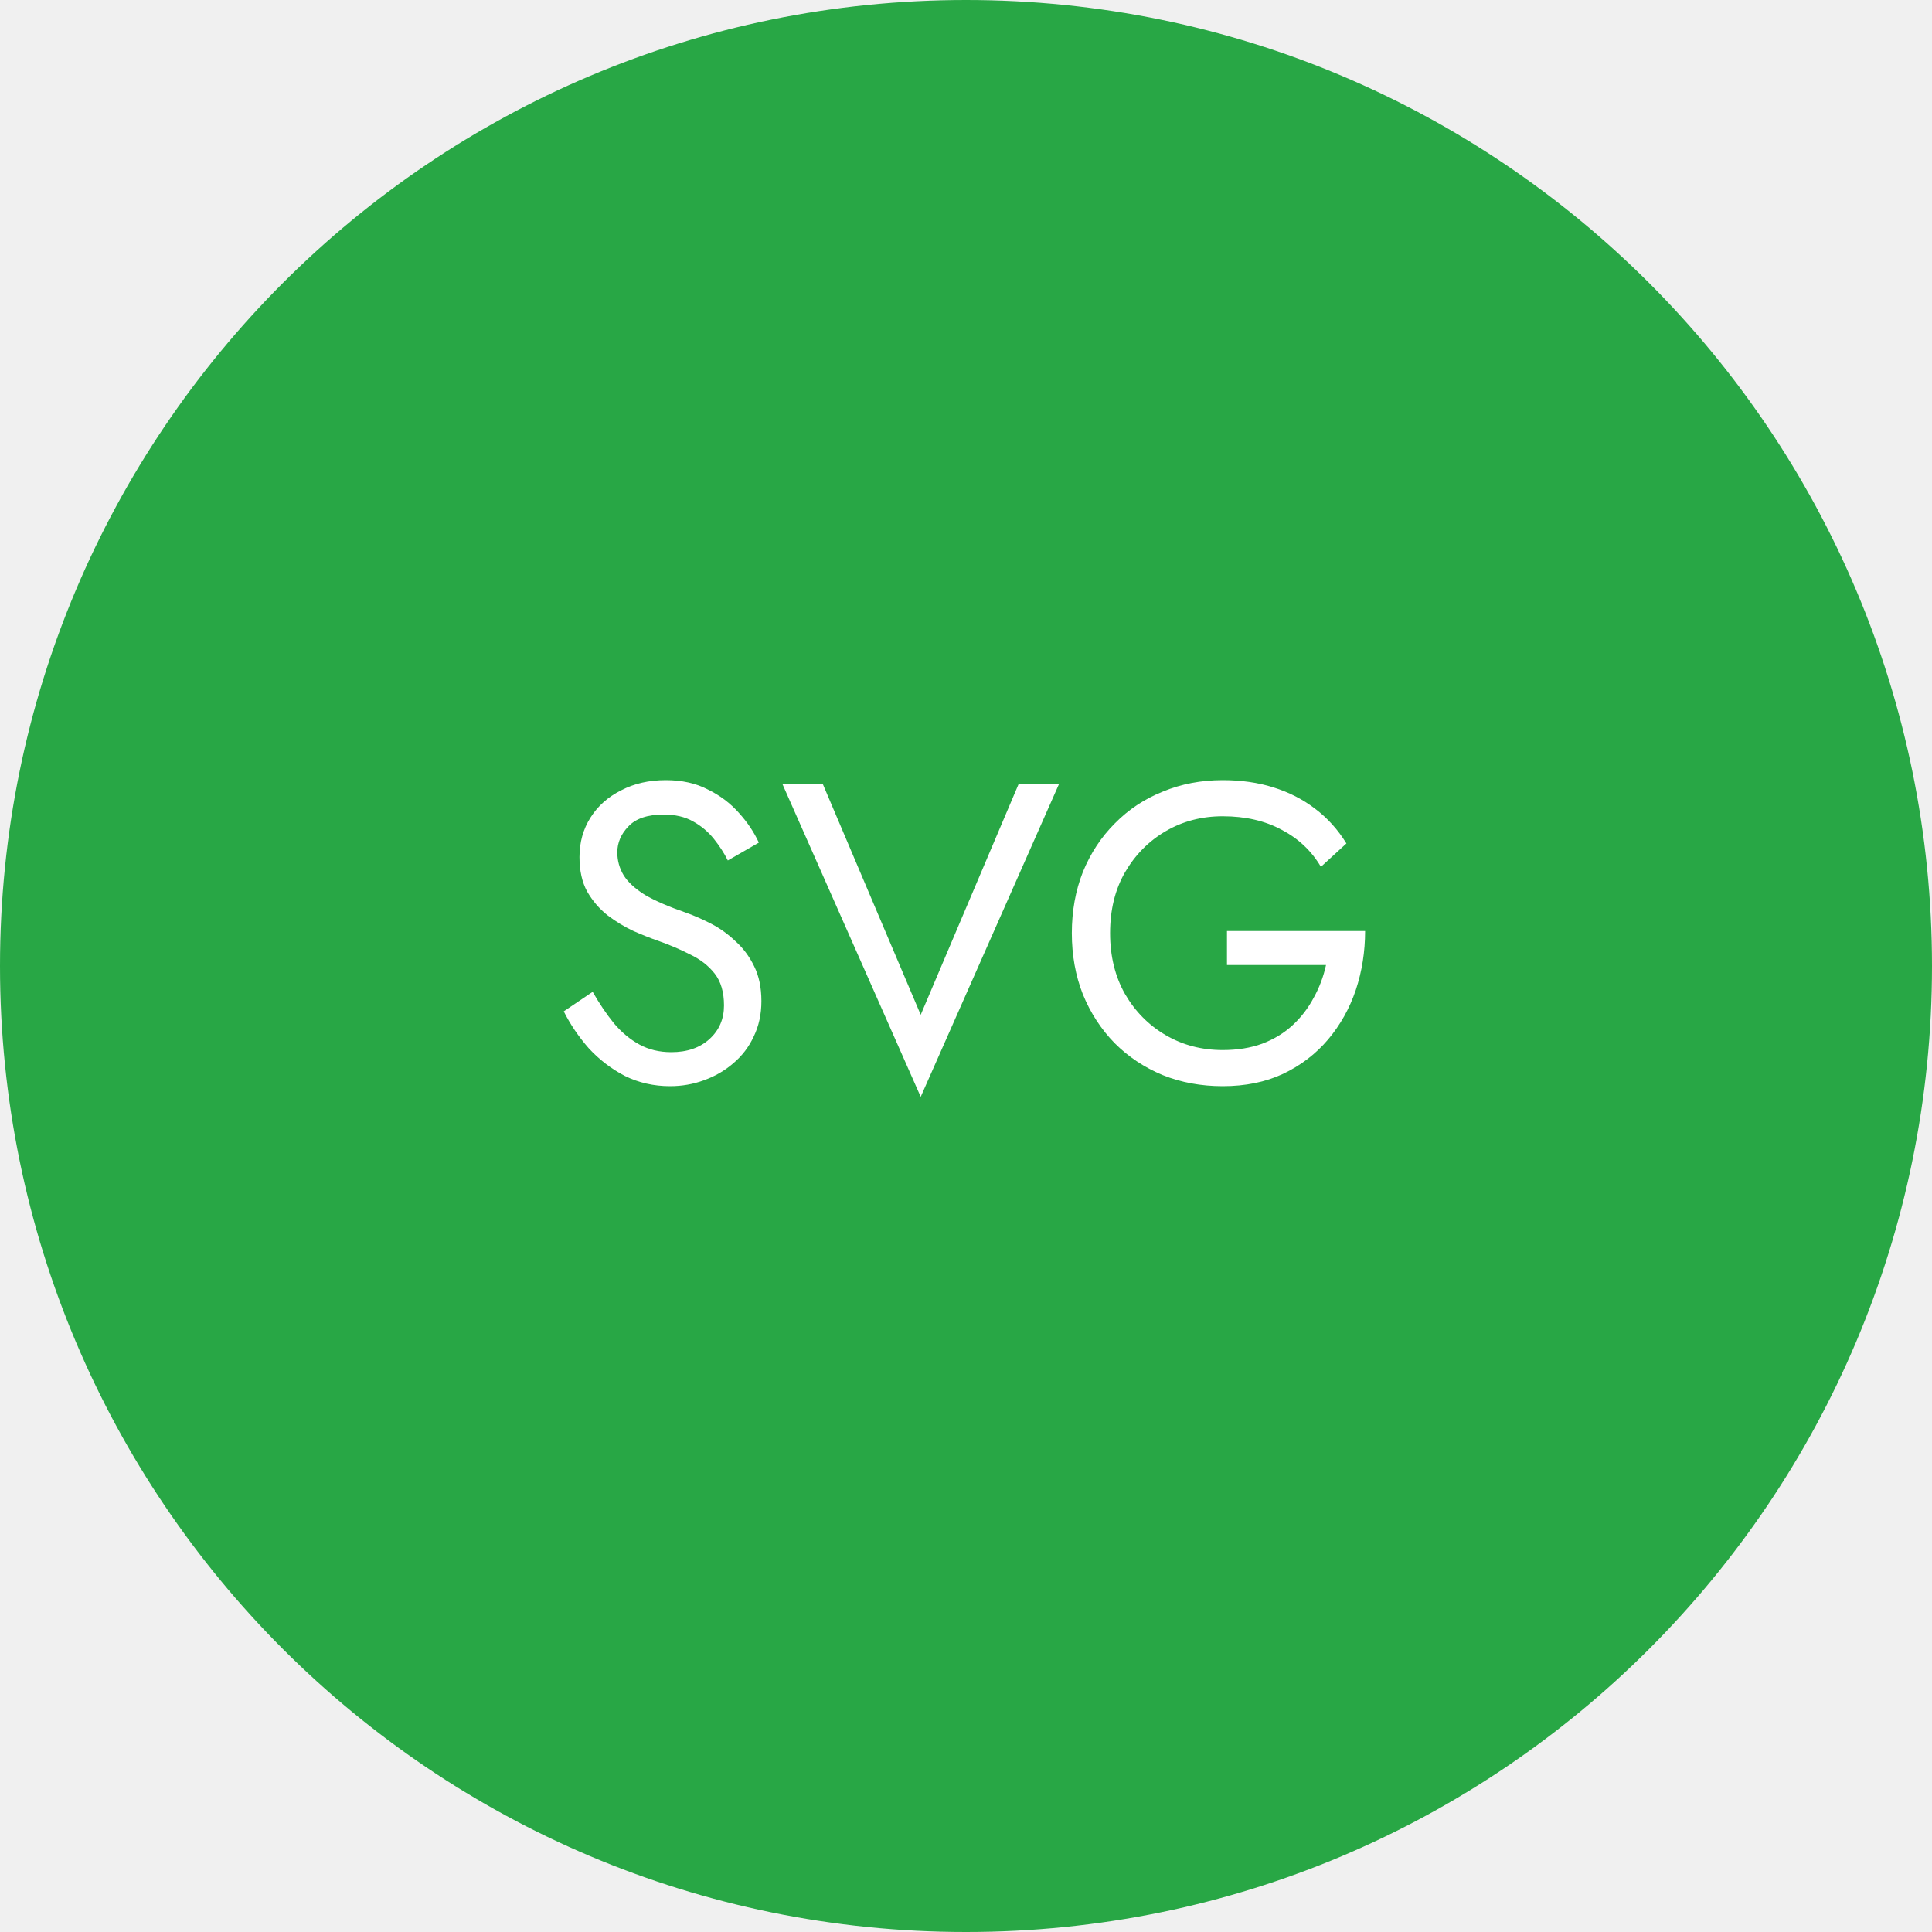
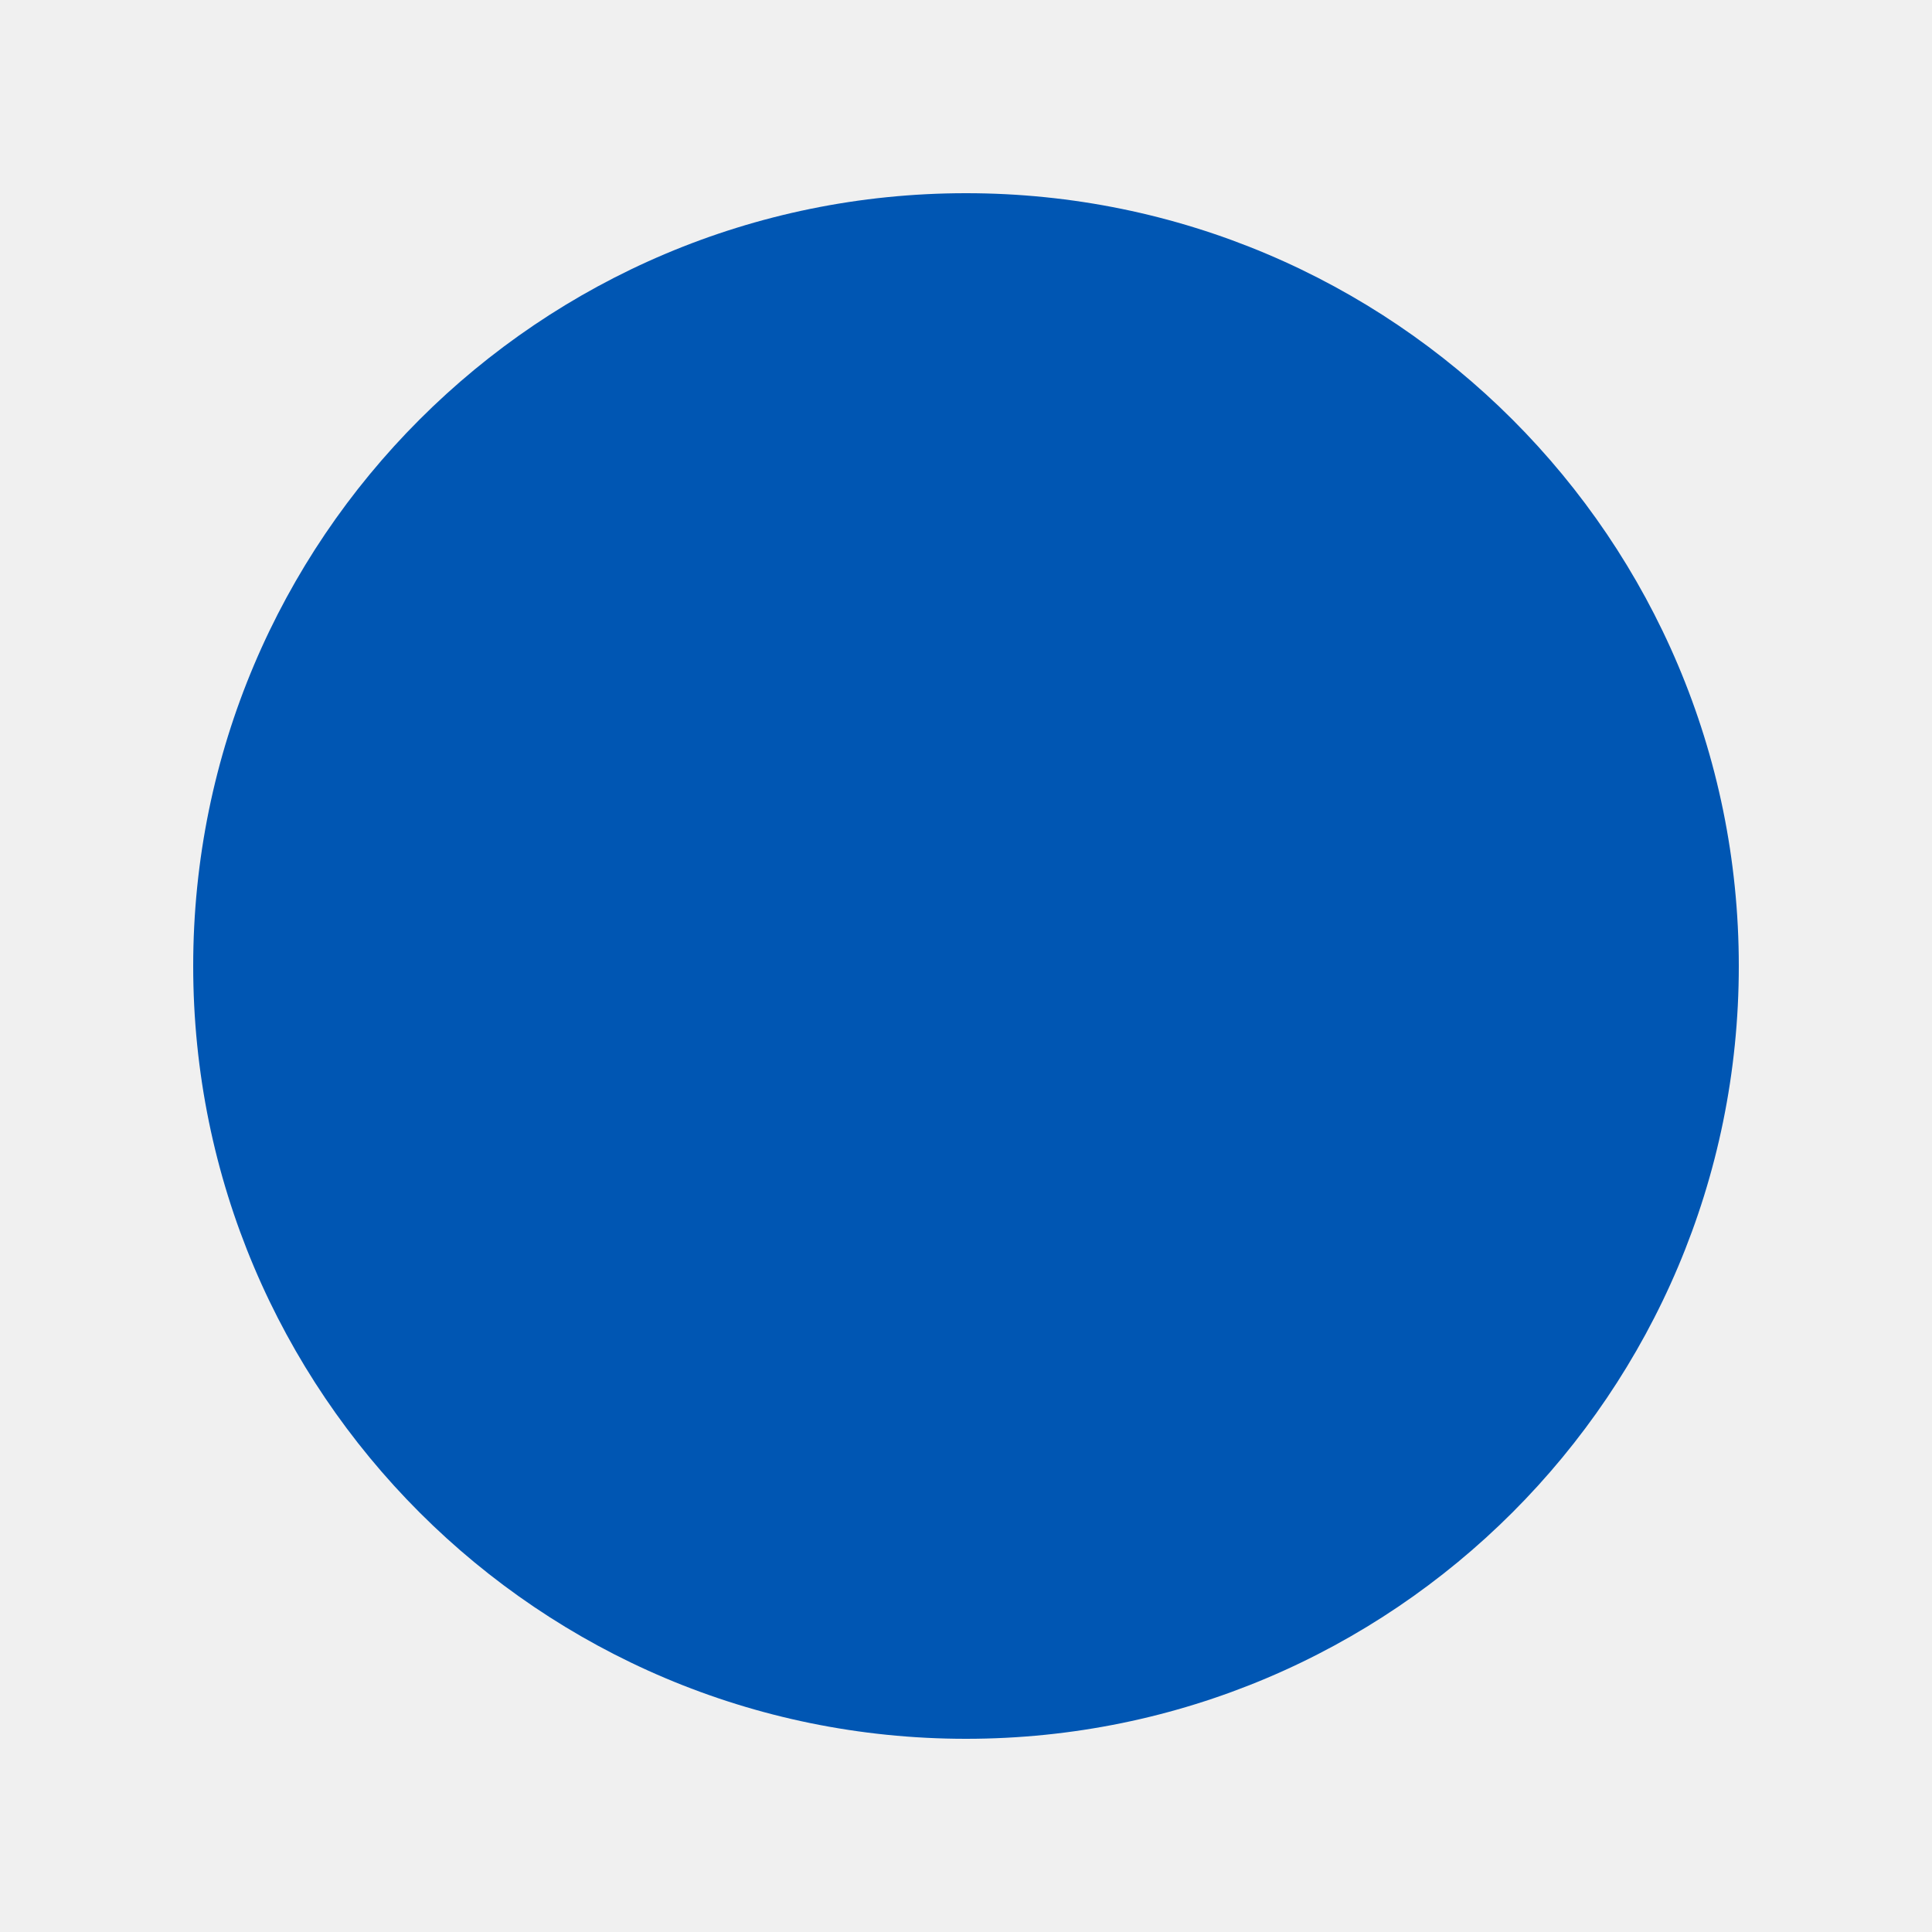
- <svg xmlns="http://www.w3.org/2000/svg" width="50" height="50" viewBox="0 0 50 50" fill="none">
-   <circle cx="25" cy="25" r="25" fill="#28A745" />
-   <path d="M15.338 25.668L14.59 26.174C14.758 26.511 14.975 26.83 15.239 27.131C15.51 27.424 15.822 27.663 16.174 27.846C16.533 28.022 16.922 28.11 17.34 28.11C17.648 28.11 17.941 28.059 18.22 27.956C18.506 27.853 18.759 27.707 18.979 27.516C19.206 27.325 19.382 27.094 19.507 26.823C19.639 26.552 19.705 26.247 19.705 25.91C19.705 25.558 19.642 25.257 19.518 25.008C19.393 24.751 19.232 24.535 19.034 24.359C18.843 24.176 18.634 24.025 18.407 23.908C18.18 23.791 17.963 23.695 17.758 23.622C17.311 23.468 16.955 23.314 16.691 23.16C16.434 22.999 16.251 22.83 16.141 22.654C16.031 22.471 15.976 22.273 15.976 22.06C15.976 21.811 16.071 21.587 16.262 21.389C16.453 21.184 16.757 21.081 17.175 21.081C17.476 21.081 17.729 21.14 17.934 21.257C18.146 21.374 18.326 21.525 18.473 21.708C18.619 21.891 18.741 22.078 18.836 22.269L19.639 21.807C19.514 21.536 19.342 21.279 19.122 21.037C18.902 20.788 18.634 20.586 18.319 20.432C18.011 20.271 17.648 20.19 17.23 20.19C16.797 20.19 16.412 20.278 16.075 20.454C15.738 20.623 15.473 20.857 15.283 21.158C15.092 21.459 14.997 21.8 14.997 22.181C14.997 22.533 15.063 22.83 15.195 23.072C15.334 23.314 15.51 23.519 15.723 23.688C15.935 23.849 16.159 23.985 16.394 24.095C16.628 24.198 16.841 24.282 17.032 24.348C17.325 24.451 17.6 24.568 17.857 24.7C18.121 24.825 18.334 24.99 18.495 25.195C18.656 25.4 18.737 25.675 18.737 26.02C18.737 26.372 18.612 26.662 18.363 26.889C18.113 27.116 17.784 27.23 17.373 27.23C17.065 27.23 16.79 27.164 16.548 27.032C16.306 26.9 16.086 26.717 15.888 26.482C15.697 26.247 15.514 25.976 15.338 25.668ZM23.828 26.262L21.298 20.3H20.253L23.828 28.385L27.403 20.3H26.358L23.828 26.262ZM31.754 24.975H34.317C34.251 25.276 34.145 25.558 33.998 25.822C33.858 26.086 33.679 26.321 33.459 26.526C33.239 26.731 32.975 26.893 32.667 27.01C32.366 27.12 32.025 27.175 31.644 27.175C31.101 27.175 30.61 27.047 30.17 26.79C29.73 26.533 29.378 26.178 29.114 25.723C28.857 25.268 28.729 24.744 28.729 24.15C28.729 23.549 28.857 23.024 29.114 22.577C29.378 22.122 29.73 21.767 30.17 21.51C30.61 21.253 31.101 21.125 31.644 21.125C32.23 21.125 32.74 21.242 33.173 21.477C33.605 21.704 33.943 22.023 34.185 22.434L34.845 21.829C34.625 21.47 34.353 21.169 34.031 20.927C33.715 20.685 33.356 20.502 32.953 20.377C32.557 20.252 32.12 20.19 31.644 20.19C31.087 20.19 30.57 20.289 30.093 20.487C29.616 20.678 29.202 20.953 28.85 21.312C28.498 21.664 28.223 22.082 28.025 22.566C27.834 23.05 27.739 23.578 27.739 24.15C27.739 24.722 27.834 25.25 28.025 25.734C28.223 26.218 28.498 26.64 28.85 26.999C29.202 27.351 29.616 27.626 30.093 27.824C30.57 28.015 31.087 28.11 31.644 28.11C32.23 28.11 32.751 28.004 33.206 27.791C33.668 27.571 34.056 27.274 34.372 26.9C34.687 26.526 34.925 26.101 35.087 25.624C35.248 25.14 35.329 24.63 35.329 24.095H31.754V24.975Z" fill="white" />
+ <svg xmlns="http://www.w3.org/2000/svg" width="50" height="50">
+   <circle cx="25" cy="25" r="20" fill="#0056b3" />
</svg>
